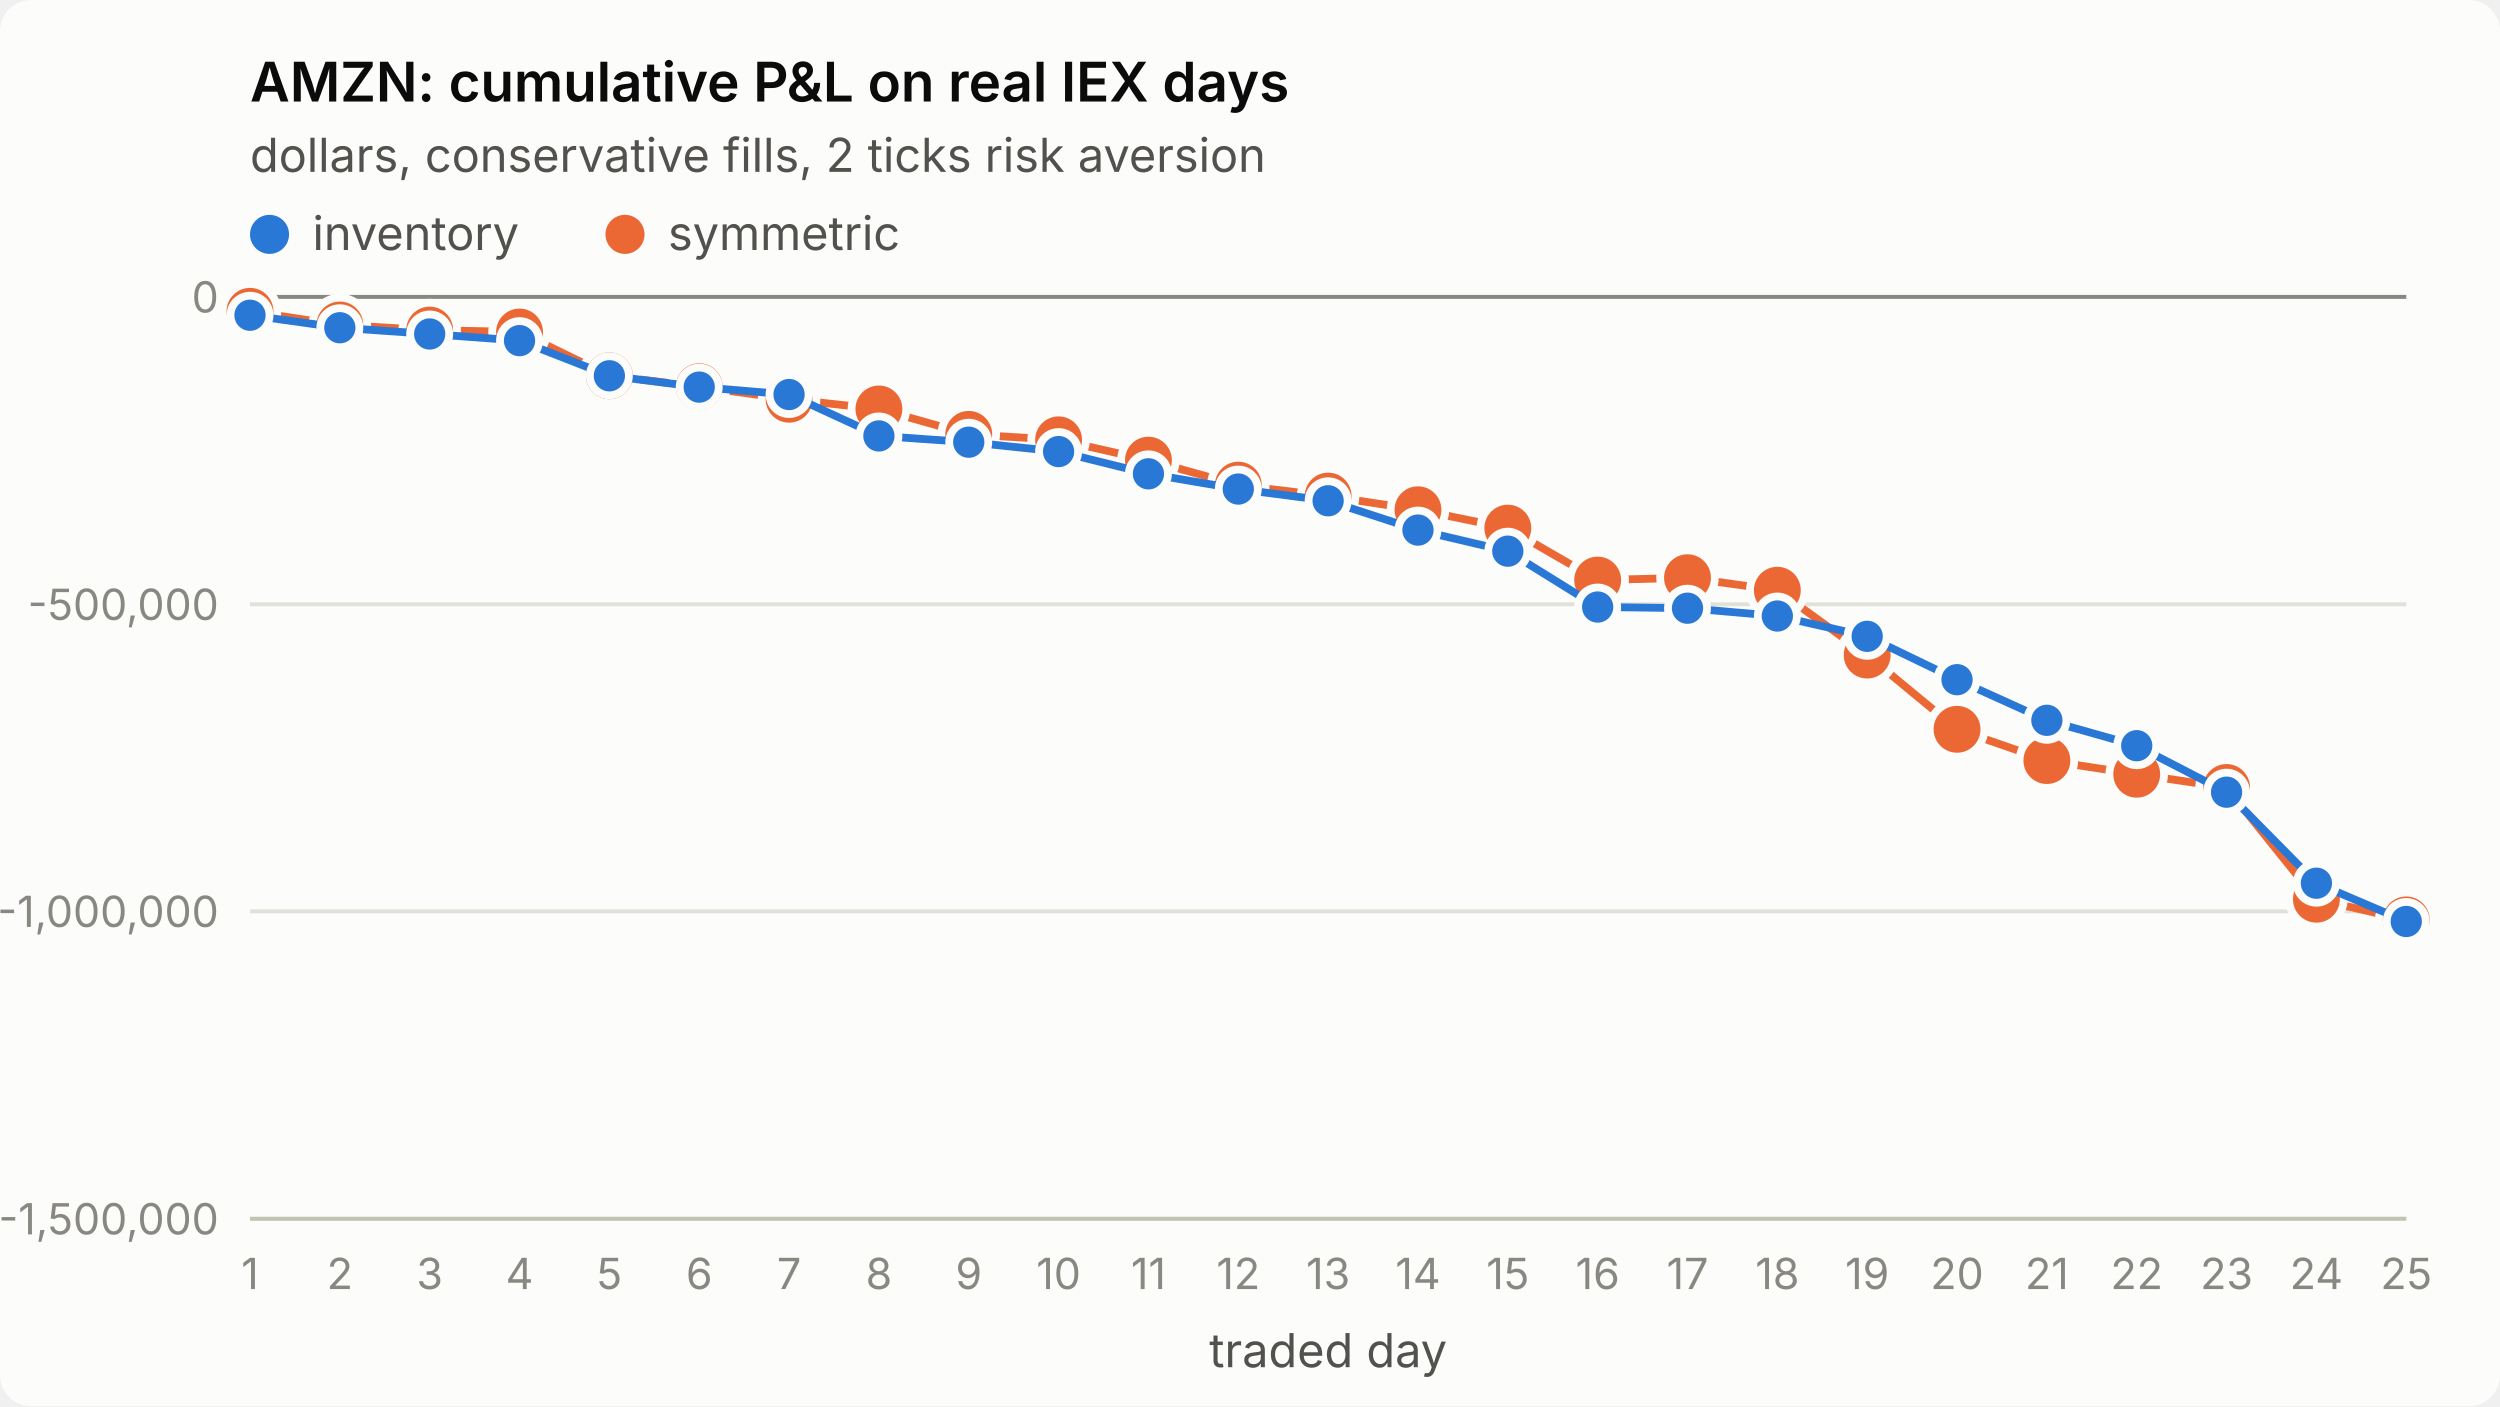
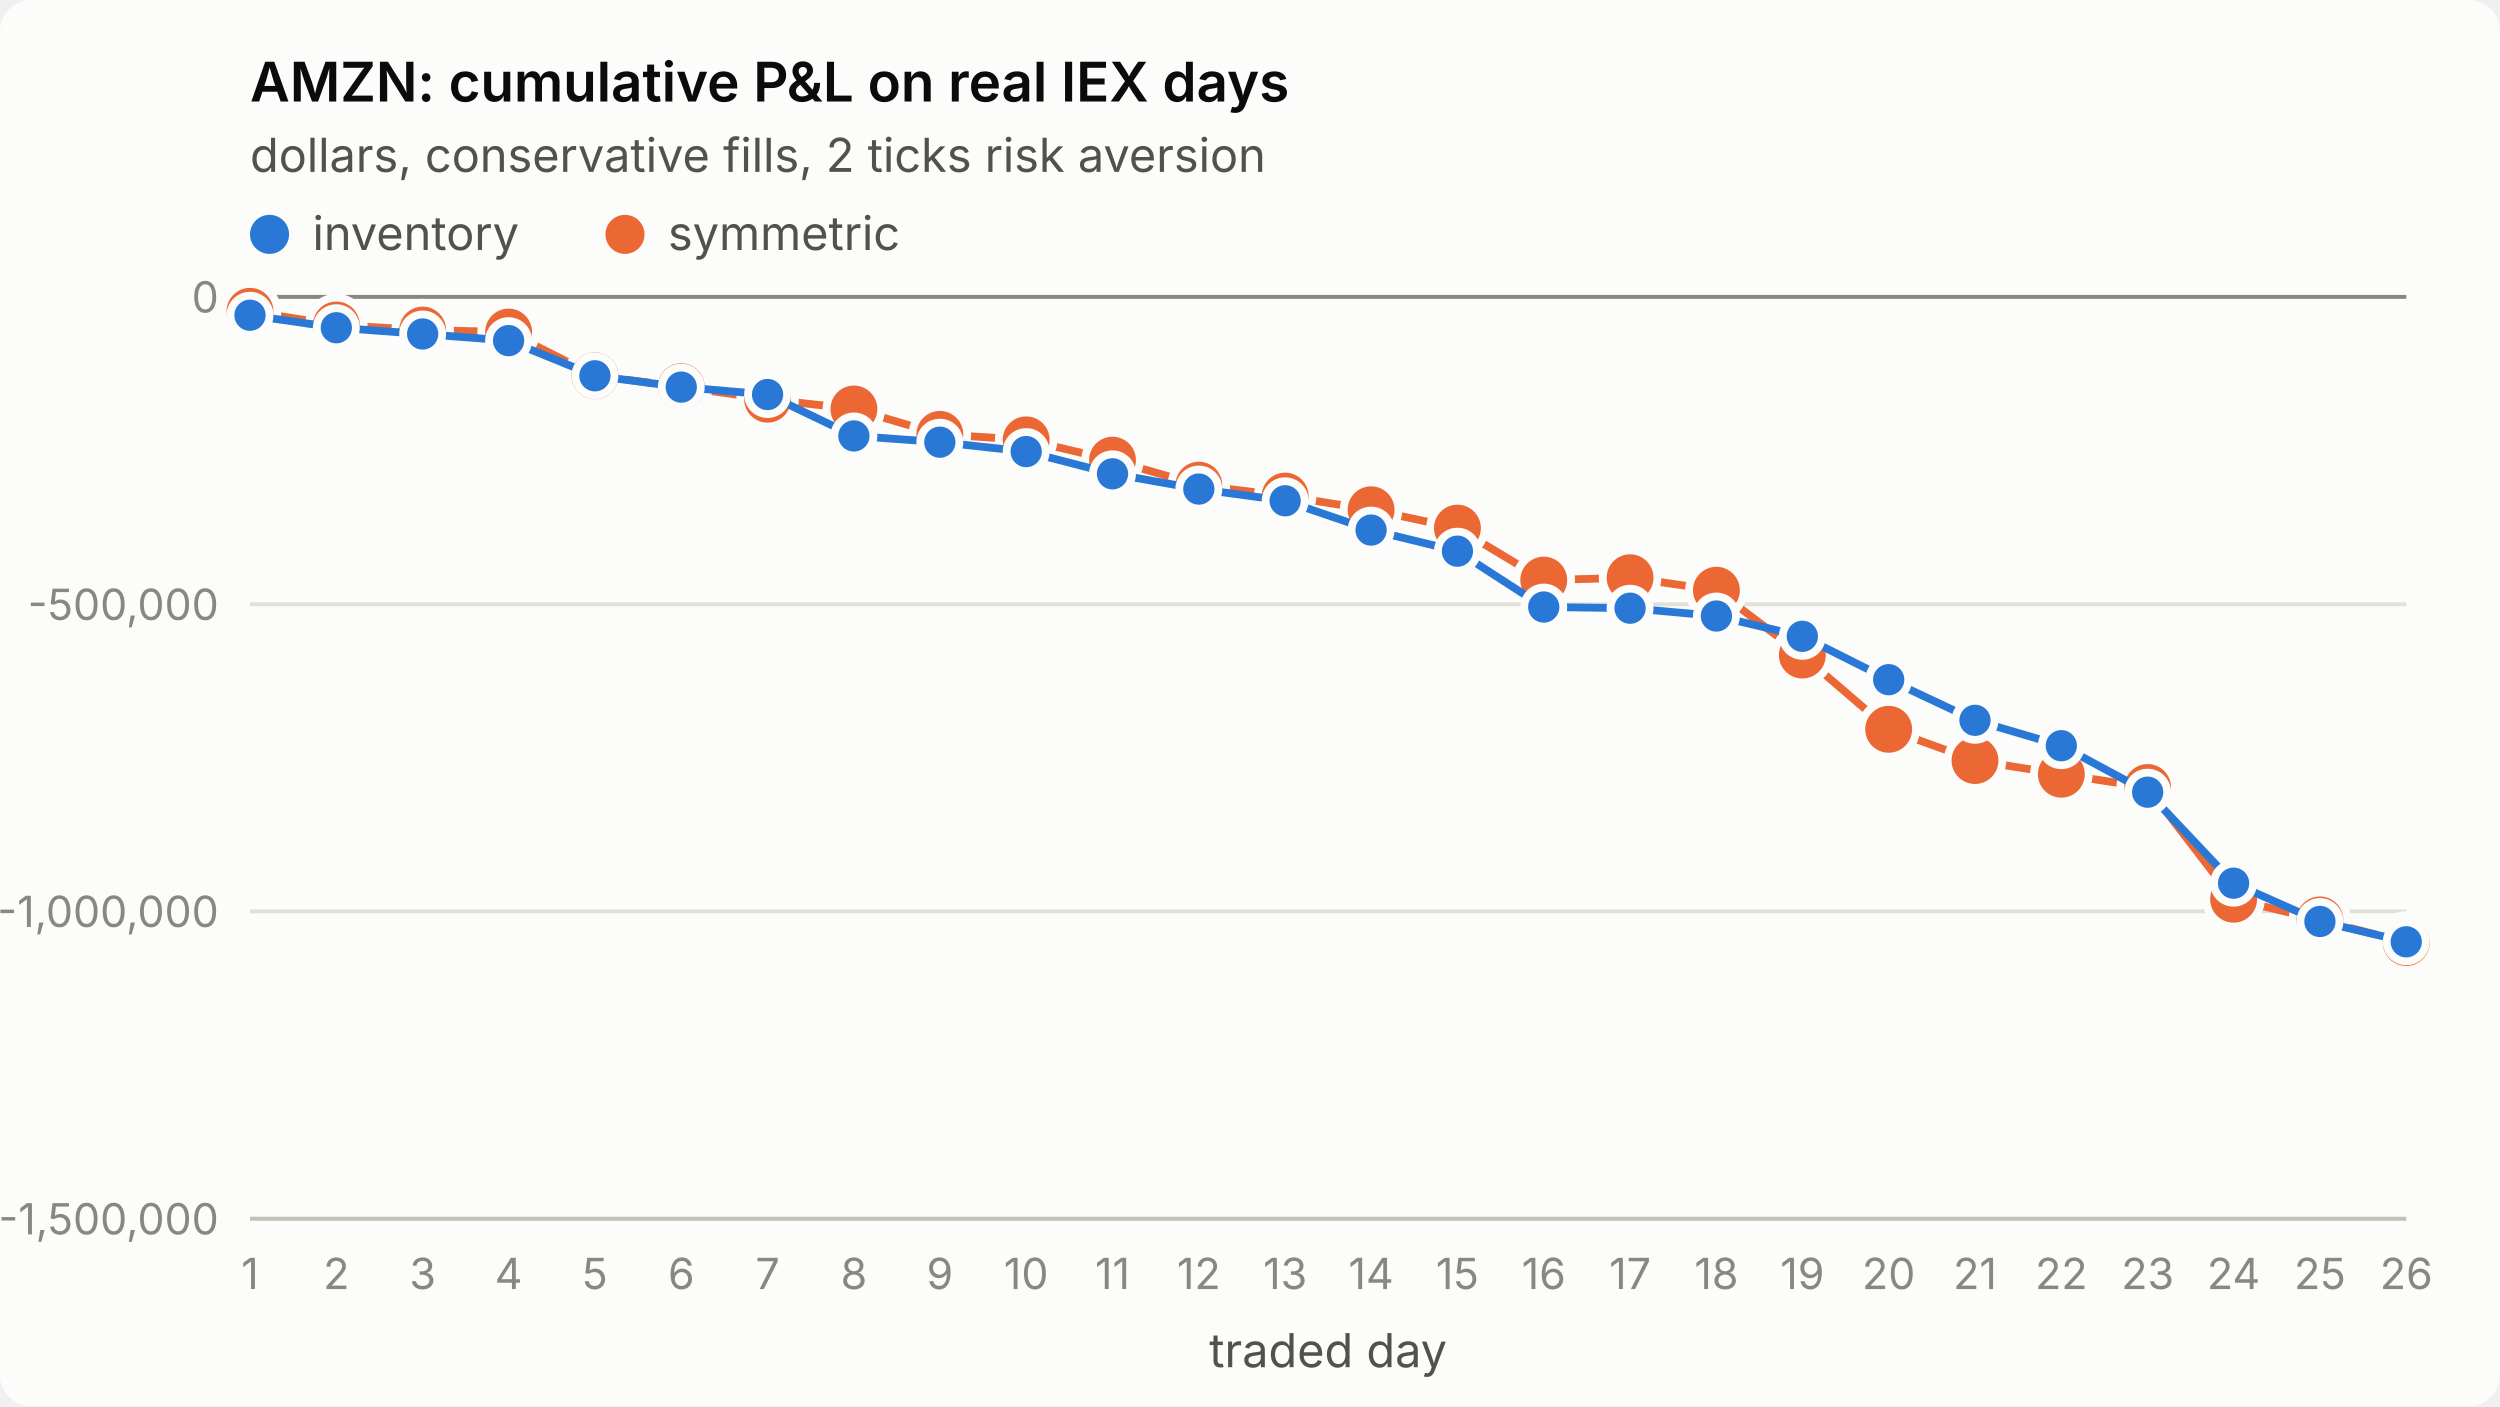
<svg xmlns="http://www.w3.org/2000/svg" viewBox="0 0 640 360" width="640" height="360" role="img" aria-label="AMZN: cumulative P&amp;L on real IEX days">
  <style>
.surface{fill:#fcfcfb}.title{fill:#0b0b0b;font-weight:600;font-size:14px}
.sub,.legend{fill:#52514e;font-size:12px}.tick{fill:#898781;font-size:11px;font-variant-numeric:tabular-nums}
.grid{stroke:#e1e0d9;stroke-width:1}.axis{stroke:#c3c2b7;stroke-width:1}.ref{stroke:#898781;stroke-width:1}
.s1{stroke:#2a78d6}.s2{stroke:#eb6834}.f1{fill:#2a78d6}.f2{fill:#eb6834}
.line{fill:none;stroke-width:2;stroke-linejoin:round;stroke-linecap:round}
.dot{stroke:#fcfcfb;stroke-width:2}
text{font-family:system-ui,-apple-system,"Segoe UI",sans-serif}
@media (prefers-color-scheme: dark){
.surface{fill:#1a1a19}.title{fill:#ffffff}.sub,.legend{fill:#c3c2b7}
.grid{stroke:#2c2c2a}.axis{stroke:#383835}.dot{stroke:#1a1a19}
.s1{stroke:#3987e5}.s2{stroke:#d95926}.f1{fill:#3987e5}.f2{fill:#d95926}}
</style>
  <rect class="surface" width="640" height="360" rx="8" />
  <text class="title" x="64" y="26">AMZN: cumulative P&amp;L on real IEX days</text>
  <text class="sub" x="64" y="44">dollars, conservative fills, 2 ticks risk aversion</text>
  <line class="grid" x1="64" x2="616" y1="312.0" y2="312.0" />
  <text class="tick" x="56" y="316.0" text-anchor="end">-1,500,000</text>
  <line class="grid" x1="64" x2="616" y1="233.3" y2="233.3" />
  <text class="tick" x="56" y="237.3" text-anchor="end">-1,000,000</text>
  <line class="grid" x1="64" x2="616" y1="154.7" y2="154.7" />
  <text class="tick" x="56" y="158.7" text-anchor="end">-500,000</text>
  <line class="grid" x1="64" x2="616" y1="76.0" y2="76.0" />
  <text class="tick" x="56" y="80.0" text-anchor="end">0</text>
  <line class="axis" x1="64" x2="616" y1="312" y2="312" />
  <text class="tick" x="64.0" y="330" text-anchor="middle">1</text>
-   <text class="tick" x="87.0" y="330" text-anchor="middle">2</text>
-   <text class="tick" x="110.0" y="330" text-anchor="middle">3</text>
-   <text class="tick" x="133.0" y="330" text-anchor="middle">4</text>
-   <text class="tick" x="156.0" y="330" text-anchor="middle">5</text>
-   <text class="tick" x="179.0" y="330" text-anchor="middle">6</text>
-   <text class="tick" x="202.0" y="330" text-anchor="middle">7</text>
-   <text class="tick" x="225.0" y="330" text-anchor="middle">8</text>
-   <text class="tick" x="248.0" y="330" text-anchor="middle">9</text>
-   <text class="tick" x="271.0" y="330" text-anchor="middle">10</text>
-   <text class="tick" x="294.0" y="330" text-anchor="middle">11</text>
-   <text class="tick" x="317.0" y="330" text-anchor="middle">12</text>
-   <text class="tick" x="340.0" y="330" text-anchor="middle">13</text>
-   <text class="tick" x="363.0" y="330" text-anchor="middle">14</text>
-   <text class="tick" x="386.0" y="330" text-anchor="middle">15</text>
-   <text class="tick" x="409.0" y="330" text-anchor="middle">16</text>
-   <text class="tick" x="432.0" y="330" text-anchor="middle">17</text>
-   <text class="tick" x="455.0" y="330" text-anchor="middle">18</text>
-   <text class="tick" x="478.0" y="330" text-anchor="middle">19</text>
-   <text class="tick" x="501.0" y="330" text-anchor="middle">20</text>
-   <text class="tick" x="524.0" y="330" text-anchor="middle">21</text>
-   <text class="tick" x="547.0" y="330" text-anchor="middle">22</text>
-   <text class="tick" x="570.0" y="330" text-anchor="middle">23</text>
-   <text class="tick" x="593.0" y="330" text-anchor="middle">24</text>
-   <text class="tick" x="616.0" y="330" text-anchor="middle">25</text>
+   <text class="tick" x="86.1" y="330" text-anchor="middle">2</text>
+   <text class="tick" x="108.2" y="330" text-anchor="middle">3</text>
+   <text class="tick" x="130.2" y="330" text-anchor="middle">4</text>
+   <text class="tick" x="152.3" y="330" text-anchor="middle">5</text>
+   <text class="tick" x="174.4" y="330" text-anchor="middle">6</text>
+   <text class="tick" x="196.5" y="330" text-anchor="middle">7</text>
+   <text class="tick" x="218.6" y="330" text-anchor="middle">8</text>
+   <text class="tick" x="240.6" y="330" text-anchor="middle">9</text>
+   <text class="tick" x="262.7" y="330" text-anchor="middle">10</text>
+   <text class="tick" x="284.8" y="330" text-anchor="middle">11</text>
+   <text class="tick" x="306.9" y="330" text-anchor="middle">12</text>
+   <text class="tick" x="329.0" y="330" text-anchor="middle">13</text>
+   <text class="tick" x="351.0" y="330" text-anchor="middle">14</text>
+   <text class="tick" x="373.1" y="330" text-anchor="middle">15</text>
+   <text class="tick" x="395.2" y="330" text-anchor="middle">16</text>
+   <text class="tick" x="417.3" y="330" text-anchor="middle">17</text>
+   <text class="tick" x="439.4" y="330" text-anchor="middle">18</text>
+   <text class="tick" x="461.4" y="330" text-anchor="middle">19</text>
+   <text class="tick" x="483.5" y="330" text-anchor="middle">20</text>
+   <text class="tick" x="505.6" y="330" text-anchor="middle">21</text>
+   <text class="tick" x="527.7" y="330" text-anchor="middle">22</text>
+   <text class="tick" x="549.8" y="330" text-anchor="middle">23</text>
+   <text class="tick" x="571.8" y="330" text-anchor="middle">24</text>
+   <text class="tick" x="593.9" y="330" text-anchor="middle">25</text>
+   <text class="tick" x="616.0" y="330" text-anchor="middle">26</text>
  <text class="sub" x="340.0" y="350" text-anchor="middle">traded day</text>
  <line class="ref" x1="64" x2="616" y1="76.0" y2="76.0" />
-   <polyline class="line s2" points="64.0,79.7 87.0,83.2 110.0,84.5 133.0,85.0 156.0,96.2 179.0,99.0 202.0,102.2 225.0,104.7 248.0,111.2 271.0,112.6 294.0,117.8 317.0,124.2 340.0,127.0 363.0,130.5 386.0,135.2 409.0,148.5 432.0,147.9 455.0,151.1 478.0,167.7 501.0,186.7 524.0,194.7 547.0,198.2 570.0,201.6 593.0,230.2 616.0,235.5" />
+   <polyline class="line s2" points="64.0,79.7 86.1,83.2 108.2,84.5 130.2,85.0 152.3,96.2 174.4,99.0 196.5,102.2 218.6,104.7 240.6,111.2 262.7,112.6 284.8,117.8 306.9,124.2 329.0,127.0 351.0,130.5 373.1,135.2 395.2,148.5 417.3,147.9 439.4,151.1 461.4,167.7 483.5,186.7 505.6,194.7 527.7,198.2 549.8,201.6 571.8,230.2 593.9,235.5 616.0,241.3" />
  <circle class="dot f2" cx="64.0" cy="79.7" r="7" />
-   <circle class="dot f2" cx="87.0" cy="83.2" r="7" />
-   <circle class="dot f2" cx="110.0" cy="84.5" r="7" />
-   <circle class="dot f2" cx="133.0" cy="85.0" r="7" />
-   <circle class="dot f2" cx="156.0" cy="96.2" r="7" />
-   <circle class="dot f2" cx="179.0" cy="99.0" r="7" />
-   <circle class="dot f2" cx="202.0" cy="102.2" r="7" />
-   <circle class="dot f2" cx="225.0" cy="104.7" r="7" />
-   <circle class="dot f2" cx="248.0" cy="111.2" r="7" />
-   <circle class="dot f2" cx="271.0" cy="112.6" r="7" />
-   <circle class="dot f2" cx="294.0" cy="117.8" r="7" />
-   <circle class="dot f2" cx="317.0" cy="124.2" r="7" />
-   <circle class="dot f2" cx="340.0" cy="127.0" r="7" />
-   <circle class="dot f2" cx="363.0" cy="130.5" r="7" />
-   <circle class="dot f2" cx="386.0" cy="135.2" r="7" />
-   <circle class="dot f2" cx="409.0" cy="148.5" r="7" />
-   <circle class="dot f2" cx="432.0" cy="147.9" r="7" />
-   <circle class="dot f2" cx="455.0" cy="151.1" r="7" />
-   <circle class="dot f2" cx="478.0" cy="167.7" r="7" />
-   <circle class="dot f2" cx="501.0" cy="186.7" r="7" />
-   <circle class="dot f2" cx="524.0" cy="194.7" r="7" />
-   <circle class="dot f2" cx="547.0" cy="198.2" r="7" />
-   <circle class="dot f2" cx="570.0" cy="201.6" r="7" />
-   <circle class="dot f2" cx="593.0" cy="230.2" r="7" />
-   <circle class="dot f2" cx="616.0" cy="235.5" r="7" />
-   <polyline class="line s1" points="64.0,80.7 87.0,83.9 110.0,85.5 133.0,87.2 156.0,96.2 179.0,99.1 202.0,101.0 225.0,111.6 248.0,113.2 271.0,115.6 294.0,121.3 317.0,125.2 340.0,128.2 363.0,135.7 386.0,141.1 409.0,155.4 432.0,155.7 455.0,157.7 478.0,162.9 501.0,174.0 524.0,184.4 547.0,190.9 570.0,202.8 593.0,226.1 616.0,235.9" />
+   <circle class="dot f2" cx="86.1" cy="83.2" r="7" />
+   <circle class="dot f2" cx="108.2" cy="84.5" r="7" />
+   <circle class="dot f2" cx="130.2" cy="85.0" r="7" />
+   <circle class="dot f2" cx="152.3" cy="96.2" r="7" />
+   <circle class="dot f2" cx="174.4" cy="99.0" r="7" />
+   <circle class="dot f2" cx="196.5" cy="102.2" r="7" />
+   <circle class="dot f2" cx="218.6" cy="104.7" r="7" />
+   <circle class="dot f2" cx="240.6" cy="111.2" r="7" />
+   <circle class="dot f2" cx="262.7" cy="112.6" r="7" />
+   <circle class="dot f2" cx="284.8" cy="117.8" r="7" />
+   <circle class="dot f2" cx="306.9" cy="124.2" r="7" />
+   <circle class="dot f2" cx="329.0" cy="127.0" r="7" />
+   <circle class="dot f2" cx="351.0" cy="130.5" r="7" />
+   <circle class="dot f2" cx="373.1" cy="135.2" r="7" />
+   <circle class="dot f2" cx="395.2" cy="148.5" r="7" />
+   <circle class="dot f2" cx="417.3" cy="147.9" r="7" />
+   <circle class="dot f2" cx="439.4" cy="151.1" r="7" />
+   <circle class="dot f2" cx="461.4" cy="167.7" r="7" />
+   <circle class="dot f2" cx="483.5" cy="186.7" r="7" />
+   <circle class="dot f2" cx="505.6" cy="194.7" r="7" />
+   <circle class="dot f2" cx="527.7" cy="198.2" r="7" />
+   <circle class="dot f2" cx="549.8" cy="201.6" r="7" />
+   <circle class="dot f2" cx="571.8" cy="230.2" r="7" />
+   <circle class="dot f2" cx="593.9" cy="235.5" r="7" />
+   <circle class="dot f2" cx="616.0" cy="241.3" r="7" />
+   <polyline class="line s1" points="64.0,80.7 86.1,83.9 108.2,85.5 130.2,87.2 152.3,96.2 174.4,99.1 196.5,101.0 218.6,111.6 240.6,113.2 262.7,115.6 284.8,121.3 306.9,125.2 329.0,128.2 351.0,135.7 373.1,141.1 395.2,155.4 417.3,155.7 439.4,157.7 461.4,162.9 483.5,174.0 505.6,184.4 527.7,190.9 549.8,202.8 571.8,226.1 593.9,235.9 616.0,241.1" />
  <circle class="dot f1" cx="64.0" cy="80.7" r="5" />
-   <circle class="dot f1" cx="87.0" cy="83.9" r="5" />
-   <circle class="dot f1" cx="110.0" cy="85.5" r="5" />
-   <circle class="dot f1" cx="133.0" cy="87.2" r="5" />
-   <circle class="dot f1" cx="156.0" cy="96.2" r="5" />
-   <circle class="dot f1" cx="179.0" cy="99.1" r="5" />
-   <circle class="dot f1" cx="202.0" cy="101.0" r="5" />
-   <circle class="dot f1" cx="225.0" cy="111.6" r="5" />
-   <circle class="dot f1" cx="248.0" cy="113.2" r="5" />
-   <circle class="dot f1" cx="271.0" cy="115.6" r="5" />
-   <circle class="dot f1" cx="294.0" cy="121.3" r="5" />
-   <circle class="dot f1" cx="317.0" cy="125.2" r="5" />
-   <circle class="dot f1" cx="340.0" cy="128.2" r="5" />
-   <circle class="dot f1" cx="363.0" cy="135.7" r="5" />
-   <circle class="dot f1" cx="386.0" cy="141.1" r="5" />
-   <circle class="dot f1" cx="409.0" cy="155.4" r="5" />
-   <circle class="dot f1" cx="432.0" cy="155.7" r="5" />
-   <circle class="dot f1" cx="455.0" cy="157.7" r="5" />
-   <circle class="dot f1" cx="478.0" cy="162.9" r="5" />
-   <circle class="dot f1" cx="501.0" cy="174.0" r="5" />
-   <circle class="dot f1" cx="524.0" cy="184.4" r="5" />
-   <circle class="dot f1" cx="547.0" cy="190.9" r="5" />
-   <circle class="dot f1" cx="570.0" cy="202.8" r="5" />
-   <circle class="dot f1" cx="593.0" cy="226.1" r="5" />
-   <circle class="dot f1" cx="616.0" cy="235.9" r="5" />
+   <circle class="dot f1" cx="86.1" cy="83.9" r="5" />
+   <circle class="dot f1" cx="108.2" cy="85.5" r="5" />
+   <circle class="dot f1" cx="130.2" cy="87.2" r="5" />
+   <circle class="dot f1" cx="152.3" cy="96.2" r="5" />
+   <circle class="dot f1" cx="174.4" cy="99.1" r="5" />
+   <circle class="dot f1" cx="196.5" cy="101.0" r="5" />
+   <circle class="dot f1" cx="218.6" cy="111.6" r="5" />
+   <circle class="dot f1" cx="240.6" cy="113.2" r="5" />
+   <circle class="dot f1" cx="262.7" cy="115.6" r="5" />
+   <circle class="dot f1" cx="284.8" cy="121.3" r="5" />
+   <circle class="dot f1" cx="306.9" cy="125.2" r="5" />
+   <circle class="dot f1" cx="329.0" cy="128.2" r="5" />
+   <circle class="dot f1" cx="351.0" cy="135.7" r="5" />
+   <circle class="dot f1" cx="373.1" cy="141.1" r="5" />
+   <circle class="dot f1" cx="395.2" cy="155.4" r="5" />
+   <circle class="dot f1" cx="417.3" cy="155.7" r="5" />
+   <circle class="dot f1" cx="439.4" cy="157.7" r="5" />
+   <circle class="dot f1" cx="461.4" cy="162.9" r="5" />
+   <circle class="dot f1" cx="483.5" cy="174.0" r="5" />
+   <circle class="dot f1" cx="505.6" cy="184.4" r="5" />
+   <circle class="dot f1" cx="527.7" cy="190.9" r="5" />
+   <circle class="dot f1" cx="549.8" cy="202.8" r="5" />
+   <circle class="dot f1" cx="571.8" cy="226.1" r="5" />
+   <circle class="dot f1" cx="593.9" cy="235.9" r="5" />
+   <circle class="dot f1" cx="616.0" cy="241.1" r="5" />
  <circle class="f1" cx="69" cy="60" r="5" />
  <text class="legend" x="80" y="64">inventory</text>
  <circle class="f2" cx="160" cy="60" r="5" />
  <text class="legend" x="171" y="64">symmetric</text>
</svg>
